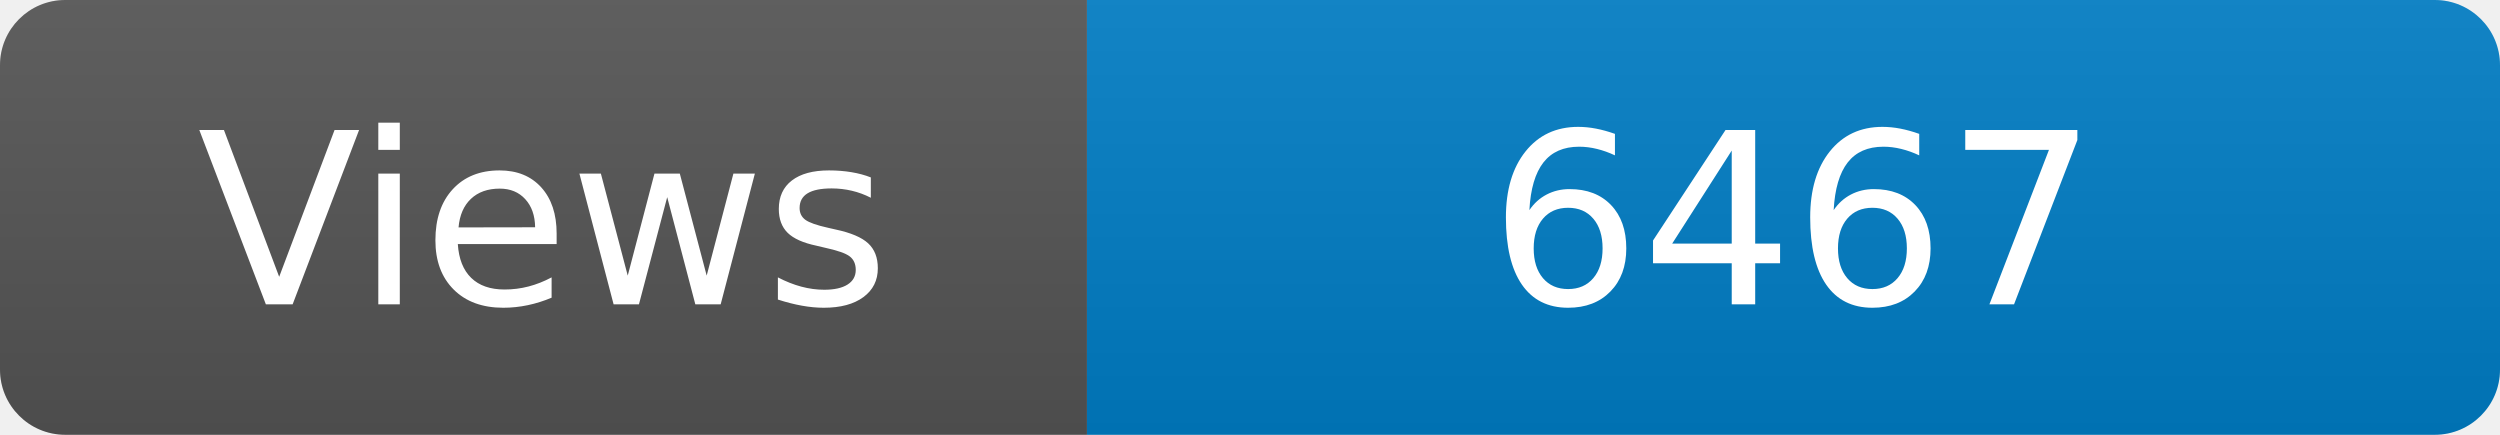
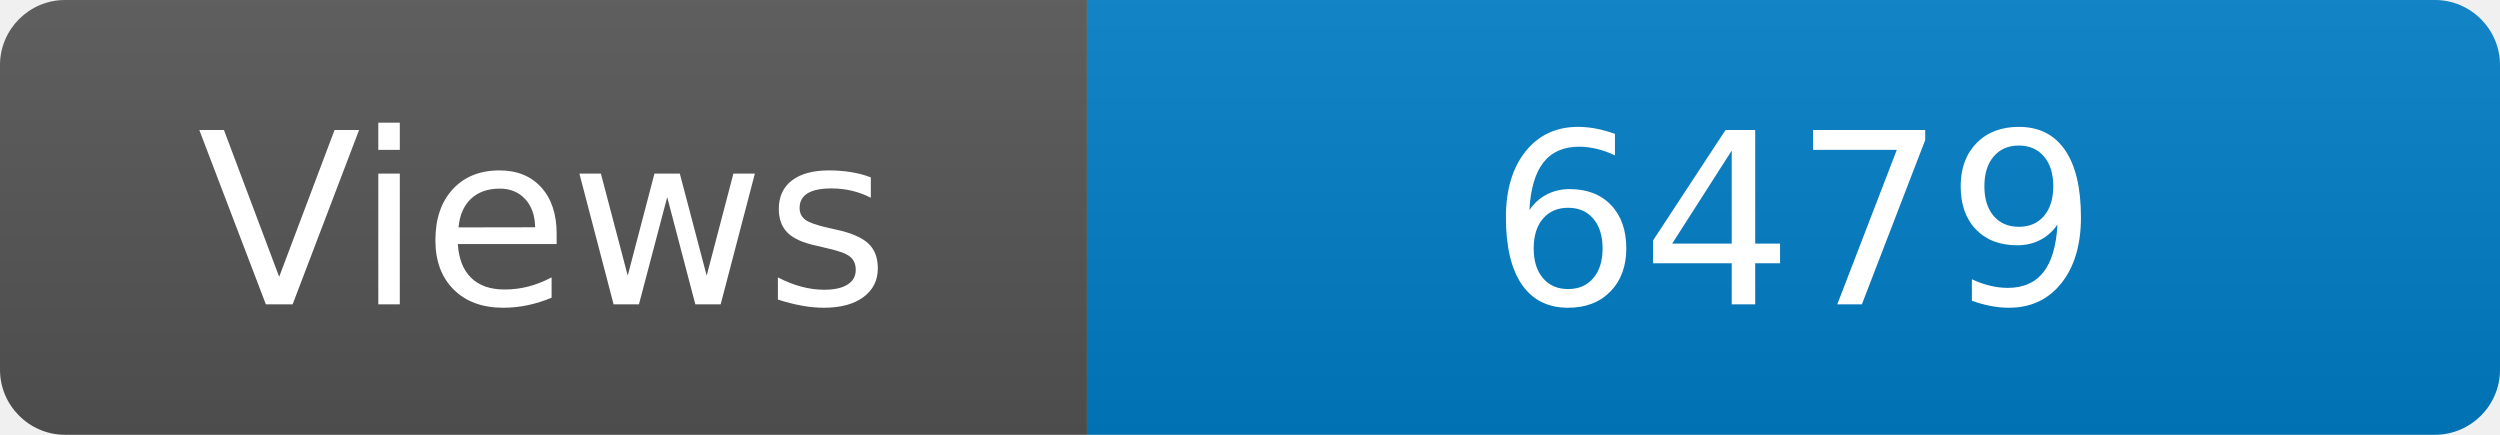
<svg xmlns="http://www.w3.org/2000/svg" width="115" height="20" role="img" aria-label="Maintained?: yes">
  <linearGradient id="s" x2="0" y2="100%">
    <stop offset="0" stop-color="#bbb" stop-opacity=".1" />
    <stop offset="1" stop-opacity=".1" />
  </linearGradient>
  <clipPath id="r">
    <rect width="115" height="20" rx="3" fill="#fff" />
  </clipPath>
  <g clip-path="url(#r)">
    <rect width="50" height="20" fill="#555" />
    <rect x="50" width="160" height="20" fill="#007ec6" />
    <rect width="115" height="20" fill="url(#s)" />
  </g>
  <g fill="#fff" text-anchor="middle" font-family="Verdana,Geneva,DejaVu Sans,sans-serif" font-size="110">
    <text x="250" y="140" transform="scale(.1)" fill="#fff">Views</text>
-     <text x="825" y="140" transform="scale(.1)" fill="#fff">6467</text>
+     <text x="825" y="140" transform="scale(.1)" fill="#fff">6479</text>
  </g>
</svg>
